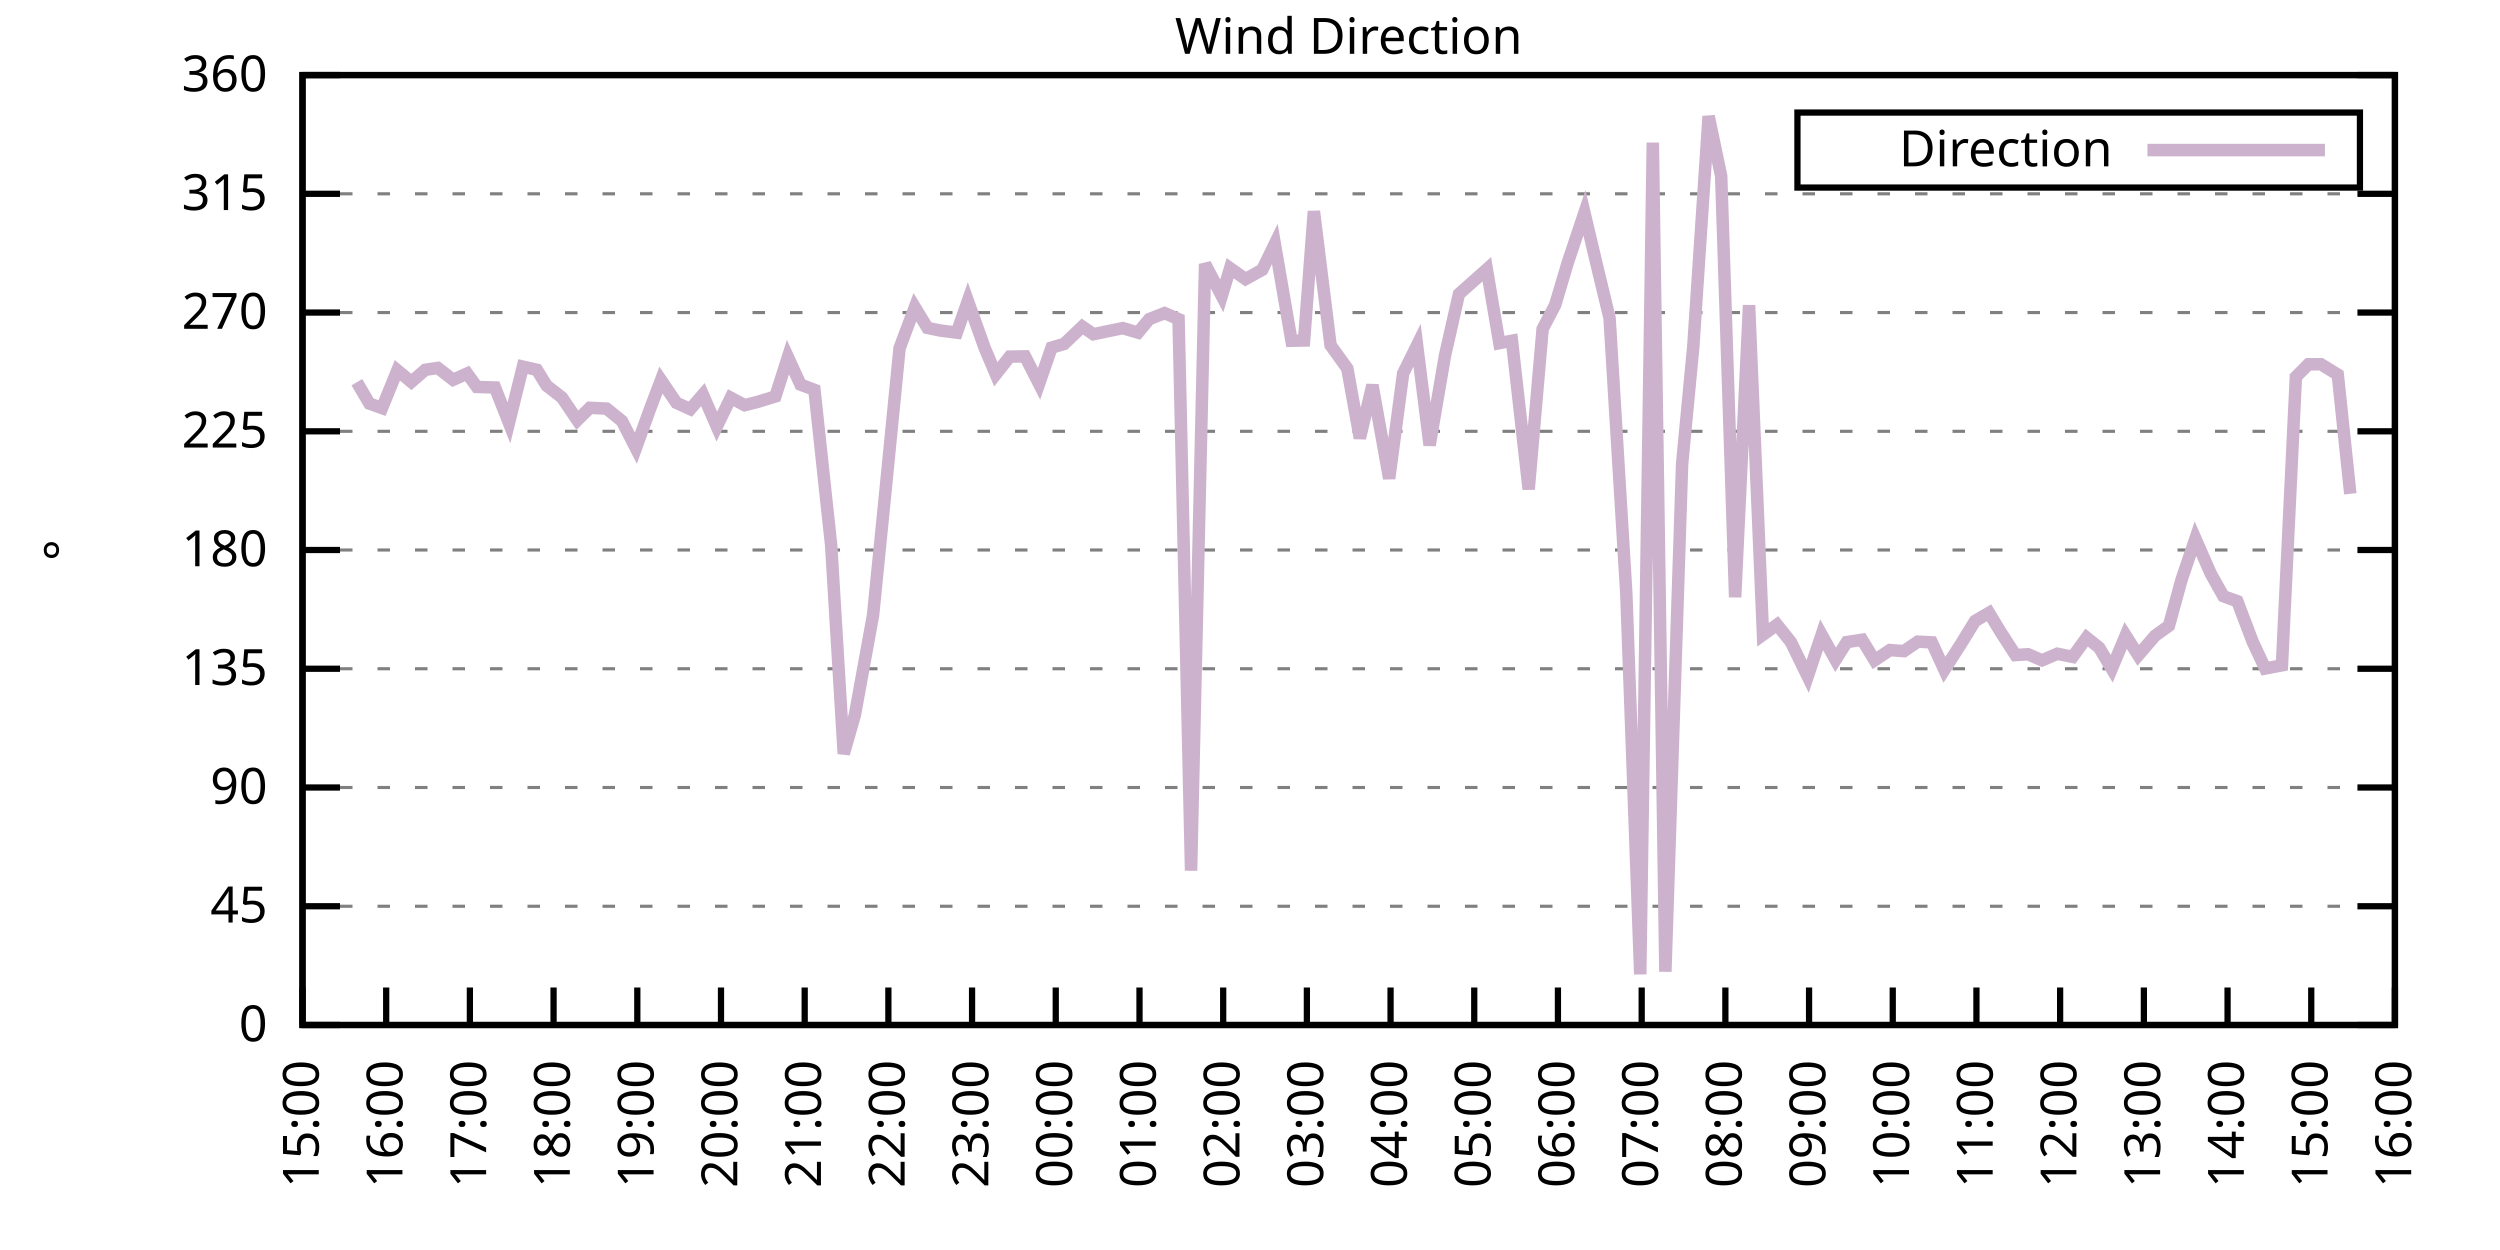
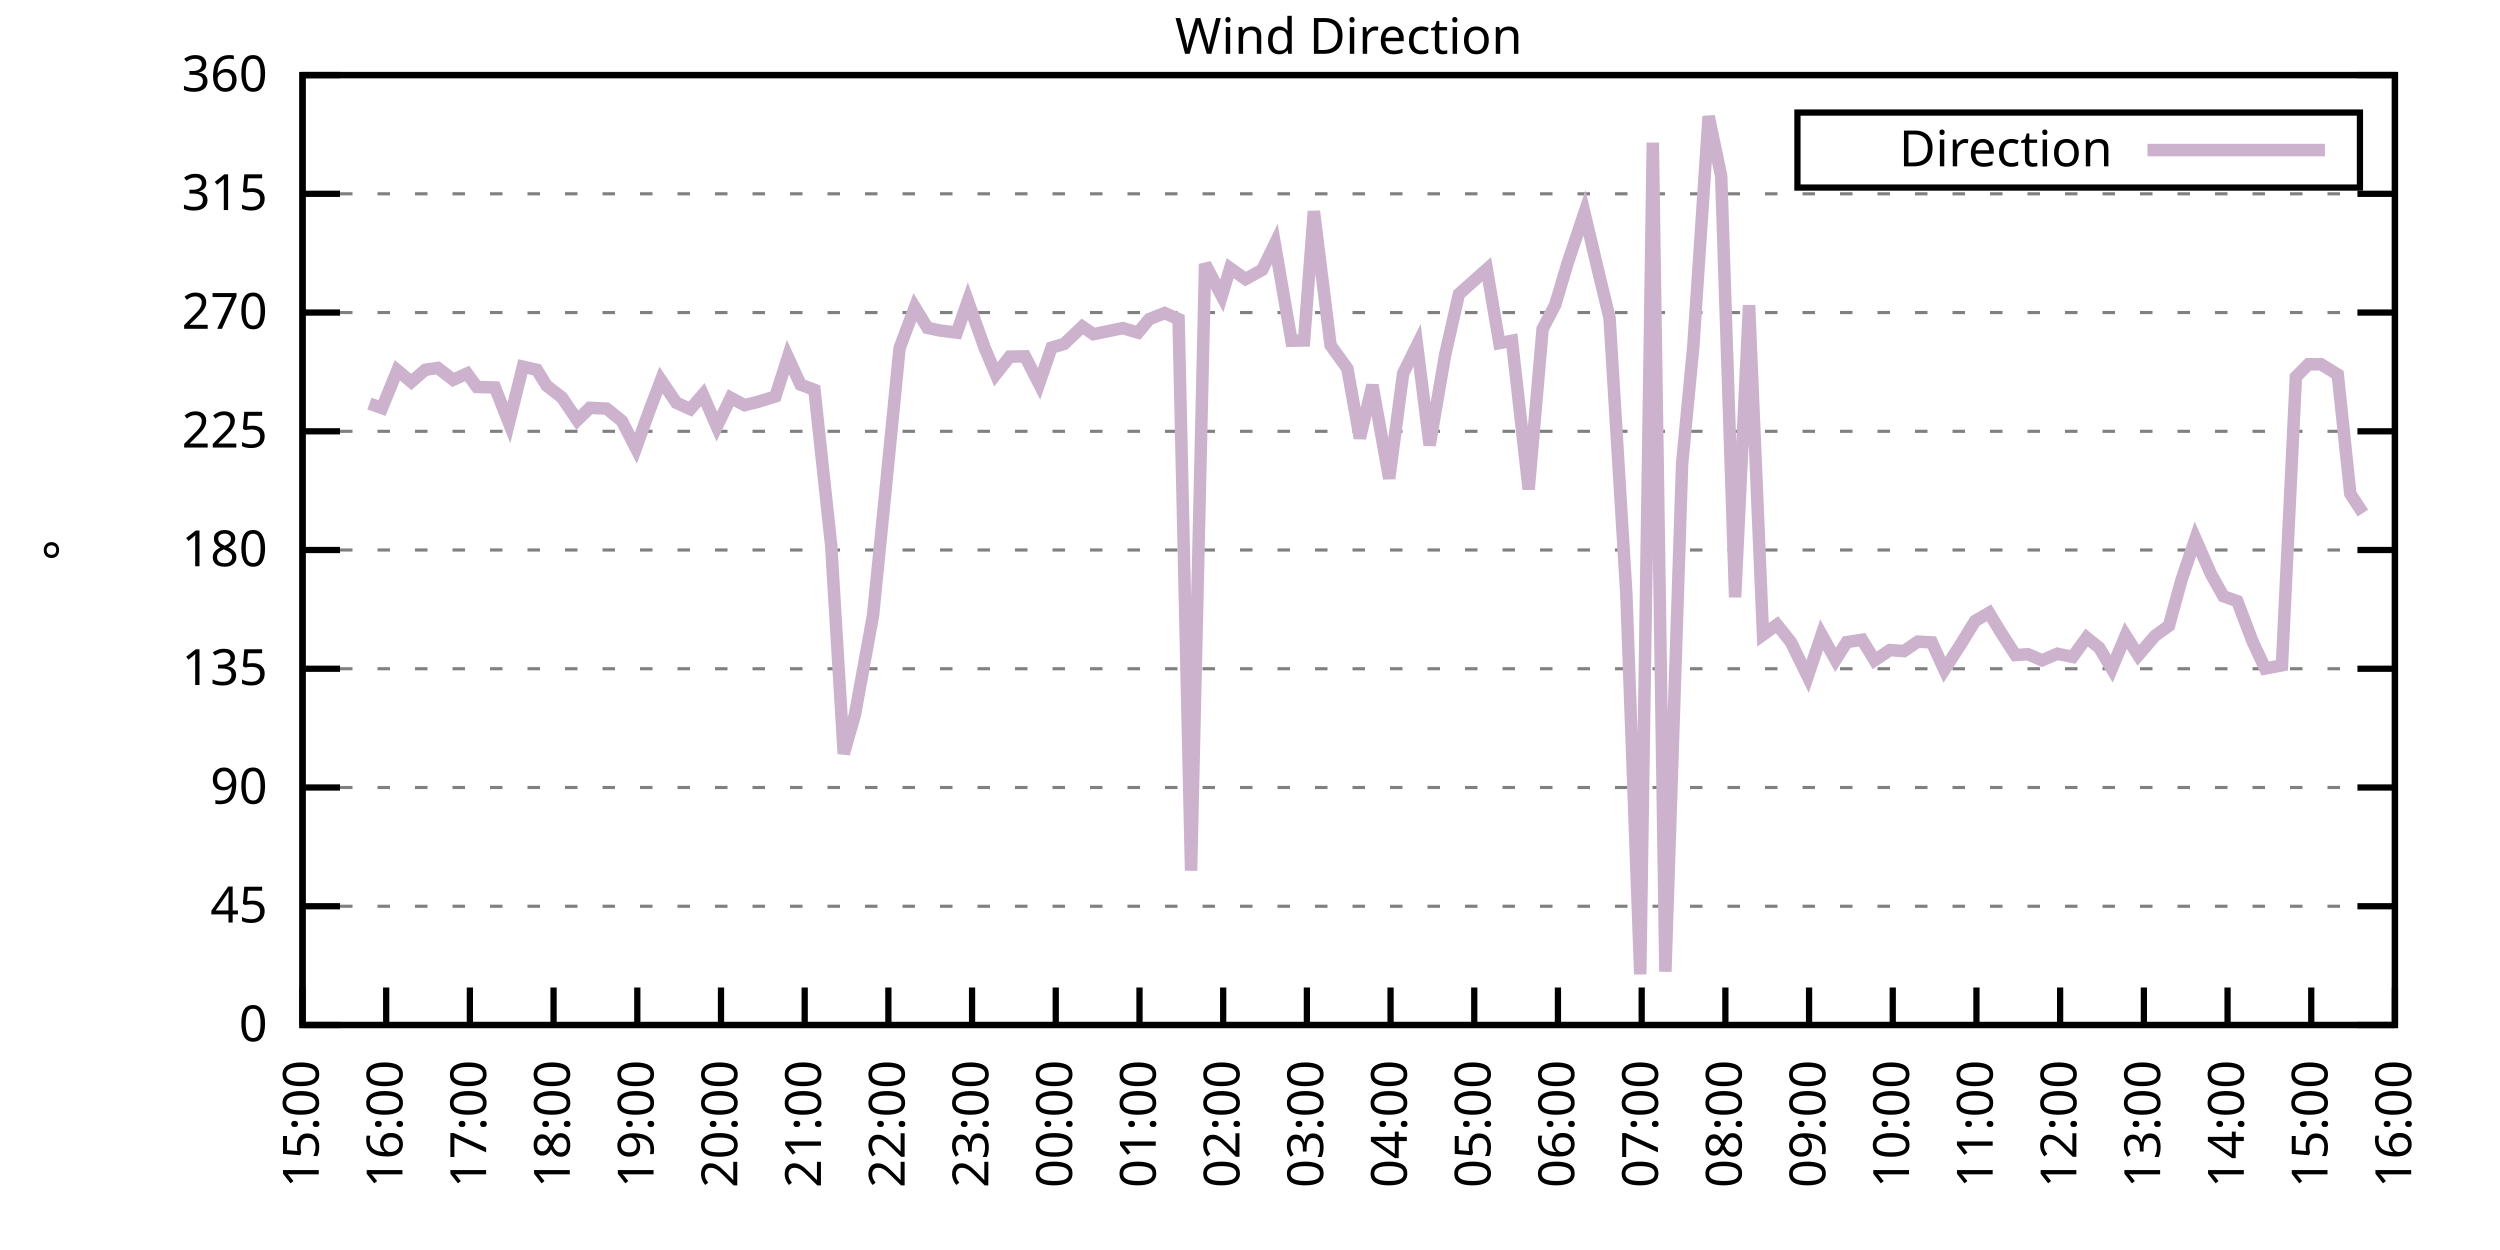
<svg xmlns="http://www.w3.org/2000/svg" xmlns:xlink="http://www.w3.org/1999/xlink" width="400" height="200" viewBox="0 0 400 200">
  <g id="gnuplot_canvas">
    <rect x="0" y="0" width="400" height="200" fill="none" />
    <defs>
      <circle id="gpDot" r="0.5" stroke-width="0.5" stroke="currentColor" />
      <path id="gpPt0" stroke-width="0.333" stroke="currentColor" d="M-1,0 h2 M0,-1 v2" />
      <path id="gpPt1" stroke-width="0.333" stroke="currentColor" d="M-1,-1 L1,1 M1,-1 L-1,1" />
      <path id="gpPt2" stroke-width="0.333" stroke="currentColor" d="M-1,0 L1,0 M0,-1 L0,1 M-1,-1 L1,1 M-1,1 L1,-1" />
      <rect id="gpPt3" stroke-width="0.333" stroke="currentColor" x="-1" y="-1" width="2" height="2" />
      <rect id="gpPt4" stroke-width="0.333" stroke="currentColor" fill="currentColor" x="-1" y="-1" width="2" height="2" />
      <circle id="gpPt5" stroke-width="0.333" stroke="currentColor" cx="0" cy="0" r="1" />
      <use xlink:href="#gpPt5" id="gpPt6" fill="currentColor" stroke="none" />
      <path id="gpPt7" stroke-width="0.333" stroke="currentColor" d="M0,-1.33 L-1.33,0.67 L1.33,0.67 z" />
      <use xlink:href="#gpPt7" id="gpPt8" fill="currentColor" stroke="none" />
      <use xlink:href="#gpPt7" id="gpPt9" stroke="currentColor" transform="rotate(180)" />
      <use xlink:href="#gpPt9" id="gpPt10" fill="currentColor" stroke="none" />
      <use xlink:href="#gpPt3" id="gpPt11" stroke="currentColor" transform="rotate(45)" />
      <use xlink:href="#gpPt11" id="gpPt12" fill="currentColor" stroke="none" />
      <path id="gpPt13" stroke-width="0.333" stroke="currentColor" d="M0,1.330 L1.265,0.411 L0.782,-1.067 L-0.782,-1.076 L-1.265,0.411 z" />
      <use xlink:href="#gpPt13" id="gpPt14" fill="currentColor" stroke="none" />
      <filter id="textbox" filterUnits="objectBoundingBox" x="0" y="0" height="1" width="1">
        <feFlood flood-color="white" flood-opacity="1" result="bgnd" />
        <feComposite in="SourceGraphic" in2="bgnd" operator="atop" />
      </filter>
      <filter id="greybox" filterUnits="objectBoundingBox" x="0" y="0" height="1" width="1">
        <feFlood flood-color="lightgrey" flood-opacity="1" result="grey" />
        <feComposite in="SourceGraphic" in2="grey" operator="atop" />
      </filter>
    </defs>
    <g fill="none" color="white" stroke="currentColor" stroke-width="1.00" stroke-linecap="butt" stroke-linejoin="miter">
</g>
    <g fill="none" color="black" stroke="currentColor" stroke-width="1.00" stroke-linecap="butt" stroke-linejoin="miter">
      <g stroke="none" shape-rendering="crispEdges">
        <polygon fill="rgb(255, 255, 255)" points="48.40,164.00 383.18,164.00 383.18,12.02 48.40,12.02 " />
      </g>
    </g>
    <g fill="none" color="black" stroke="currentColor" stroke-width="1.00" stroke-linecap="butt" stroke-linejoin="miter">
</g>
    <g fill="none" color="black" stroke="black" stroke-width="0.50" stroke-linecap="butt" stroke-linejoin="miter">
</g>
    <g fill="none" color="gray" stroke="currentColor" stroke-width="0.50" stroke-linecap="butt" stroke-linejoin="miter">
      <path stroke="gray" stroke-dasharray="2,4" class="gridline" d="M48.40,164.00 L383.19,164.00  " />
    </g>
    <g fill="none" color="gray" stroke="gray" stroke-width="1.00" stroke-linecap="butt" stroke-linejoin="miter">
</g>
    <g fill="none" color="black" stroke="currentColor" stroke-width="1.00" stroke-linecap="butt" stroke-linejoin="miter">
      <path stroke="black" d="M48.40,164.00 L54.40,164.00 M383.19,164.00 L377.19,164.00  " />
      <g transform="translate(42.80,166.60)" stroke="none" fill="black" font-family="Sans" font-size="8.00" text-anchor="end">
        <text>
          <tspan font-family="Sans"> 0</tspan>
        </text>
      </g>
    </g>
    <g fill="none" color="black" stroke="currentColor" stroke-width="1.00" stroke-linecap="butt" stroke-linejoin="miter">
</g>
    <g fill="none" color="black" stroke="black" stroke-width="0.50" stroke-linecap="butt" stroke-linejoin="miter">
</g>
    <g fill="none" color="gray" stroke="currentColor" stroke-width="0.50" stroke-linecap="butt" stroke-linejoin="miter">
      <path stroke="gray" stroke-dasharray="2,4" class="gridline" d="M48.40,145.00 L383.19,145.00  " />
    </g>
    <g fill="none" color="gray" stroke="gray" stroke-width="1.00" stroke-linecap="butt" stroke-linejoin="miter">
</g>
    <g fill="none" color="black" stroke="currentColor" stroke-width="1.00" stroke-linecap="butt" stroke-linejoin="miter">
      <path stroke="black" d="M48.40,145.00 L54.40,145.00 M383.19,145.00 L377.19,145.00  " />
      <g transform="translate(42.80,147.60)" stroke="none" fill="black" font-family="Sans" font-size="8.00" text-anchor="end">
        <text>
          <tspan font-family="Sans"> 45</tspan>
        </text>
      </g>
    </g>
    <g fill="none" color="black" stroke="currentColor" stroke-width="1.00" stroke-linecap="butt" stroke-linejoin="miter">
</g>
    <g fill="none" color="black" stroke="black" stroke-width="0.50" stroke-linecap="butt" stroke-linejoin="miter">
</g>
    <g fill="none" color="gray" stroke="currentColor" stroke-width="0.50" stroke-linecap="butt" stroke-linejoin="miter">
      <path stroke="gray" stroke-dasharray="2,4" class="gridline" d="M48.40,126.00 L383.19,126.00  " />
    </g>
    <g fill="none" color="gray" stroke="gray" stroke-width="1.00" stroke-linecap="butt" stroke-linejoin="miter">
</g>
    <g fill="none" color="black" stroke="currentColor" stroke-width="1.00" stroke-linecap="butt" stroke-linejoin="miter">
      <path stroke="black" d="M48.40,126.00 L54.40,126.00 M383.19,126.00 L377.19,126.00  " />
      <g transform="translate(42.80,128.60)" stroke="none" fill="black" font-family="Sans" font-size="8.00" text-anchor="end">
        <text>
          <tspan font-family="Sans"> 90</tspan>
        </text>
      </g>
    </g>
    <g fill="none" color="black" stroke="currentColor" stroke-width="1.00" stroke-linecap="butt" stroke-linejoin="miter">
</g>
    <g fill="none" color="black" stroke="black" stroke-width="0.50" stroke-linecap="butt" stroke-linejoin="miter">
</g>
    <g fill="none" color="gray" stroke="currentColor" stroke-width="0.50" stroke-linecap="butt" stroke-linejoin="miter">
      <path stroke="gray" stroke-dasharray="2,4" class="gridline" d="M48.40,107.00 L383.19,107.00  " />
    </g>
    <g fill="none" color="gray" stroke="gray" stroke-width="1.00" stroke-linecap="butt" stroke-linejoin="miter">
</g>
    <g fill="none" color="black" stroke="currentColor" stroke-width="1.00" stroke-linecap="butt" stroke-linejoin="miter">
      <path stroke="black" d="M48.40,107.00 L54.40,107.00 M383.19,107.00 L377.19,107.00  " />
      <g transform="translate(42.80,109.60)" stroke="none" fill="black" font-family="Sans" font-size="8.00" text-anchor="end">
        <text>
          <tspan font-family="Sans"> 135</tspan>
        </text>
      </g>
    </g>
    <g fill="none" color="black" stroke="currentColor" stroke-width="1.00" stroke-linecap="butt" stroke-linejoin="miter">
</g>
    <g fill="none" color="black" stroke="black" stroke-width="0.50" stroke-linecap="butt" stroke-linejoin="miter">
</g>
    <g fill="none" color="gray" stroke="currentColor" stroke-width="0.50" stroke-linecap="butt" stroke-linejoin="miter">
      <path stroke="gray" stroke-dasharray="2,4" class="gridline" d="M48.40,88.00 L383.19,88.00  " />
    </g>
    <g fill="none" color="gray" stroke="gray" stroke-width="1.00" stroke-linecap="butt" stroke-linejoin="miter">
</g>
    <g fill="none" color="black" stroke="currentColor" stroke-width="1.00" stroke-linecap="butt" stroke-linejoin="miter">
      <path stroke="black" d="M48.40,88.00 L54.40,88.00 M383.19,88.00 L377.19,88.00  " />
      <g transform="translate(42.80,90.60)" stroke="none" fill="black" font-family="Sans" font-size="8.00" text-anchor="end">
        <text>
          <tspan font-family="Sans"> 180</tspan>
        </text>
      </g>
    </g>
    <g fill="none" color="black" stroke="currentColor" stroke-width="1.00" stroke-linecap="butt" stroke-linejoin="miter">
</g>
    <g fill="none" color="black" stroke="black" stroke-width="0.50" stroke-linecap="butt" stroke-linejoin="miter">
</g>
    <g fill="none" color="gray" stroke="currentColor" stroke-width="0.50" stroke-linecap="butt" stroke-linejoin="miter">
      <path stroke="gray" stroke-dasharray="2,4" class="gridline" d="M48.40,69.01 L383.19,69.01  " />
    </g>
    <g fill="none" color="gray" stroke="gray" stroke-width="1.00" stroke-linecap="butt" stroke-linejoin="miter">
</g>
    <g fill="none" color="black" stroke="currentColor" stroke-width="1.00" stroke-linecap="butt" stroke-linejoin="miter">
      <path stroke="black" d="M48.40,69.01 L54.40,69.01 M383.19,69.01 L377.19,69.01  " />
      <g transform="translate(42.80,71.61)" stroke="none" fill="black" font-family="Sans" font-size="8.00" text-anchor="end">
        <text>
          <tspan font-family="Sans"> 225</tspan>
        </text>
      </g>
    </g>
    <g fill="none" color="black" stroke="currentColor" stroke-width="1.00" stroke-linecap="butt" stroke-linejoin="miter">
</g>
    <g fill="none" color="black" stroke="black" stroke-width="0.50" stroke-linecap="butt" stroke-linejoin="miter">
</g>
    <g fill="none" color="gray" stroke="currentColor" stroke-width="0.50" stroke-linecap="butt" stroke-linejoin="miter">
      <path stroke="gray" stroke-dasharray="2,4" class="gridline" d="M48.40,50.01 L383.19,50.01  " />
    </g>
    <g fill="none" color="gray" stroke="gray" stroke-width="1.00" stroke-linecap="butt" stroke-linejoin="miter">
</g>
    <g fill="none" color="black" stroke="currentColor" stroke-width="1.00" stroke-linecap="butt" stroke-linejoin="miter">
      <path stroke="black" d="M48.40,50.01 L54.40,50.01 M383.19,50.01 L377.19,50.01  " />
      <g transform="translate(42.80,52.61)" stroke="none" fill="black" font-family="Sans" font-size="8.00" text-anchor="end">
        <text>
          <tspan font-family="Sans"> 270</tspan>
        </text>
      </g>
    </g>
    <g fill="none" color="black" stroke="currentColor" stroke-width="1.00" stroke-linecap="butt" stroke-linejoin="miter">
</g>
    <g fill="none" color="black" stroke="black" stroke-width="0.50" stroke-linecap="butt" stroke-linejoin="miter">
</g>
    <g fill="none" color="gray" stroke="currentColor" stroke-width="0.50" stroke-linecap="butt" stroke-linejoin="miter">
      <path stroke="gray" stroke-dasharray="2,4" class="gridline" d="M48.40,31.01 L383.19,31.01  " />
    </g>
    <g fill="none" color="gray" stroke="gray" stroke-width="1.00" stroke-linecap="butt" stroke-linejoin="miter">
</g>
    <g fill="none" color="black" stroke="currentColor" stroke-width="1.00" stroke-linecap="butt" stroke-linejoin="miter">
      <path stroke="black" d="M48.40,31.01 L54.40,31.01 M383.19,31.01 L377.19,31.01  " />
      <g transform="translate(42.80,33.61)" stroke="none" fill="black" font-family="Sans" font-size="8.00" text-anchor="end">
        <text>
          <tspan font-family="Sans"> 315</tspan>
        </text>
      </g>
    </g>
    <g fill="none" color="black" stroke="currentColor" stroke-width="1.00" stroke-linecap="butt" stroke-linejoin="miter">
</g>
    <g fill="none" color="black" stroke="black" stroke-width="0.50" stroke-linecap="butt" stroke-linejoin="miter">
</g>
    <g fill="none" color="gray" stroke="currentColor" stroke-width="0.50" stroke-linecap="butt" stroke-linejoin="miter">
      <path stroke="gray" stroke-dasharray="2,4" class="gridline" d="M48.40,12.01 L383.19,12.01  " />
    </g>
    <g fill="none" color="gray" stroke="gray" stroke-width="1.00" stroke-linecap="butt" stroke-linejoin="miter">
</g>
    <g fill="none" color="black" stroke="currentColor" stroke-width="1.00" stroke-linecap="butt" stroke-linejoin="miter">
      <path stroke="black" d="M48.40,12.01 L54.40,12.01 M383.19,12.01 L377.19,12.01  " />
      <g transform="translate(42.80,14.61)" stroke="none" fill="black" font-family="Sans" font-size="8.00" text-anchor="end">
        <text>
          <tspan font-family="Sans"> 360</tspan>
        </text>
      </g>
    </g>
    <g fill="none" color="black" stroke="currentColor" stroke-width="1.00" stroke-linecap="butt" stroke-linejoin="miter">
      <path stroke="black" d="M48.40,164.00 L48.40,158.00  " />
      <g transform="translate(51.00,169.60) rotate(270.00)" stroke="none" fill="black" font-family="Sans" font-size="8.00" text-anchor="end">
        <text>
          <tspan font-family="Sans">15:00</tspan>
        </text>
      </g>
    </g>
    <g fill="none" color="black" stroke="currentColor" stroke-width="1.00" stroke-linecap="butt" stroke-linejoin="miter">
      <path stroke="black" d="M61.79,164.00 L61.79,158.00  " />
      <g transform="translate(64.39,169.60) rotate(270.00)" stroke="none" fill="black" font-family="Sans" font-size="8.00" text-anchor="end">
        <text>
          <tspan font-family="Sans">16:00</tspan>
        </text>
      </g>
    </g>
    <g fill="none" color="black" stroke="currentColor" stroke-width="1.00" stroke-linecap="butt" stroke-linejoin="miter">
      <path stroke="black" d="M75.18,164.00 L75.18,158.00  " />
      <g transform="translate(77.78,169.60) rotate(270.00)" stroke="none" fill="black" font-family="Sans" font-size="8.00" text-anchor="end">
        <text>
          <tspan font-family="Sans">17:00</tspan>
        </text>
      </g>
    </g>
    <g fill="none" color="black" stroke="currentColor" stroke-width="1.00" stroke-linecap="butt" stroke-linejoin="miter">
      <path stroke="black" d="M88.57,164.00 L88.57,158.00  " />
      <g transform="translate(91.17,169.60) rotate(270.00)" stroke="none" fill="black" font-family="Sans" font-size="8.00" text-anchor="end">
        <text>
          <tspan font-family="Sans">18:00</tspan>
        </text>
      </g>
    </g>
    <g fill="none" color="black" stroke="currentColor" stroke-width="1.00" stroke-linecap="butt" stroke-linejoin="miter">
      <path stroke="black" d="M101.97,164.00 L101.97,158.00  " />
      <g transform="translate(104.57,169.60) rotate(270.00)" stroke="none" fill="black" font-family="Sans" font-size="8.00" text-anchor="end">
        <text>
          <tspan font-family="Sans">19:00</tspan>
        </text>
      </g>
    </g>
    <g fill="none" color="black" stroke="currentColor" stroke-width="1.00" stroke-linecap="butt" stroke-linejoin="miter">
      <path stroke="black" d="M115.36,164.00 L115.36,158.00  " />
      <g transform="translate(117.96,169.60) rotate(270.00)" stroke="none" fill="black" font-family="Sans" font-size="8.00" text-anchor="end">
        <text>
          <tspan font-family="Sans">20:00</tspan>
        </text>
      </g>
    </g>
    <g fill="none" color="black" stroke="currentColor" stroke-width="1.00" stroke-linecap="butt" stroke-linejoin="miter">
      <path stroke="black" d="M128.75,164.00 L128.75,158.00  " />
      <g transform="translate(131.35,169.60) rotate(270.00)" stroke="none" fill="black" font-family="Sans" font-size="8.00" text-anchor="end">
        <text>
          <tspan font-family="Sans">21:00</tspan>
        </text>
      </g>
    </g>
    <g fill="none" color="black" stroke="currentColor" stroke-width="1.00" stroke-linecap="butt" stroke-linejoin="miter">
      <path stroke="black" d="M142.14,164.00 L142.14,158.00  " />
      <g transform="translate(144.74,169.60) rotate(270.00)" stroke="none" fill="black" font-family="Sans" font-size="8.00" text-anchor="end">
        <text>
          <tspan font-family="Sans">22:00</tspan>
        </text>
      </g>
    </g>
    <g fill="none" color="black" stroke="currentColor" stroke-width="1.00" stroke-linecap="butt" stroke-linejoin="miter">
      <path stroke="black" d="M155.53,164.00 L155.53,158.00  " />
      <g transform="translate(158.13,169.60) rotate(270.00)" stroke="none" fill="black" font-family="Sans" font-size="8.00" text-anchor="end">
        <text>
          <tspan font-family="Sans">23:00</tspan>
        </text>
      </g>
    </g>
    <g fill="none" color="black" stroke="currentColor" stroke-width="1.00" stroke-linecap="butt" stroke-linejoin="miter">
      <path stroke="black" d="M168.92,164.00 L168.92,158.00  " />
      <g transform="translate(171.52,169.60) rotate(270.00)" stroke="none" fill="black" font-family="Sans" font-size="8.00" text-anchor="end">
        <text>
          <tspan font-family="Sans">00:00</tspan>
        </text>
      </g>
    </g>
    <g fill="none" color="black" stroke="currentColor" stroke-width="1.00" stroke-linecap="butt" stroke-linejoin="miter">
      <path stroke="black" d="M182.32,164.00 L182.32,158.00  " />
      <g transform="translate(184.92,169.60) rotate(270.00)" stroke="none" fill="black" font-family="Sans" font-size="8.00" text-anchor="end">
        <text>
          <tspan font-family="Sans">01:00</tspan>
        </text>
      </g>
    </g>
    <g fill="none" color="black" stroke="currentColor" stroke-width="1.00" stroke-linecap="butt" stroke-linejoin="miter">
      <path stroke="black" d="M195.71,164.00 L195.71,158.00  " />
      <g transform="translate(198.31,169.60) rotate(270.00)" stroke="none" fill="black" font-family="Sans" font-size="8.00" text-anchor="end">
        <text>
          <tspan font-family="Sans">02:00</tspan>
        </text>
      </g>
    </g>
    <g fill="none" color="black" stroke="currentColor" stroke-width="1.00" stroke-linecap="butt" stroke-linejoin="miter">
      <path stroke="black" d="M209.10,164.00 L209.10,158.00  " />
      <g transform="translate(211.70,169.60) rotate(270.00)" stroke="none" fill="black" font-family="Sans" font-size="8.00" text-anchor="end">
        <text>
          <tspan font-family="Sans">03:00</tspan>
        </text>
      </g>
    </g>
    <g fill="none" color="black" stroke="currentColor" stroke-width="1.00" stroke-linecap="butt" stroke-linejoin="miter">
      <path stroke="black" d="M222.49,164.00 L222.49,158.00  " />
      <g transform="translate(225.09,169.60) rotate(270.00)" stroke="none" fill="black" font-family="Sans" font-size="8.00" text-anchor="end">
        <text>
          <tspan font-family="Sans">04:00</tspan>
        </text>
      </g>
    </g>
    <g fill="none" color="black" stroke="currentColor" stroke-width="1.00" stroke-linecap="butt" stroke-linejoin="miter">
      <path stroke="black" d="M235.88,164.00 L235.88,158.00  " />
      <g transform="translate(238.48,169.60) rotate(270.00)" stroke="none" fill="black" font-family="Sans" font-size="8.00" text-anchor="end">
        <text>
          <tspan font-family="Sans">05:00</tspan>
        </text>
      </g>
    </g>
    <g fill="none" color="black" stroke="currentColor" stroke-width="1.00" stroke-linecap="butt" stroke-linejoin="miter">
      <path stroke="black" d="M249.27,164.00 L249.27,158.00  " />
      <g transform="translate(251.87,169.60) rotate(270.00)" stroke="none" fill="black" font-family="Sans" font-size="8.00" text-anchor="end">
        <text>
          <tspan font-family="Sans">06:00</tspan>
        </text>
      </g>
    </g>
    <g fill="none" color="black" stroke="currentColor" stroke-width="1.00" stroke-linecap="butt" stroke-linejoin="miter">
      <path stroke="black" d="M262.67,164.00 L262.67,158.00  " />
      <g transform="translate(265.27,169.60) rotate(270.00)" stroke="none" fill="black" font-family="Sans" font-size="8.00" text-anchor="end">
        <text>
          <tspan font-family="Sans">07:00</tspan>
        </text>
      </g>
    </g>
    <g fill="none" color="black" stroke="currentColor" stroke-width="1.00" stroke-linecap="butt" stroke-linejoin="miter">
      <path stroke="black" d="M276.06,164.00 L276.06,158.00  " />
      <g transform="translate(278.66,169.60) rotate(270.00)" stroke="none" fill="black" font-family="Sans" font-size="8.00" text-anchor="end">
        <text>
          <tspan font-family="Sans">08:00</tspan>
        </text>
      </g>
    </g>
    <g fill="none" color="black" stroke="currentColor" stroke-width="1.00" stroke-linecap="butt" stroke-linejoin="miter">
      <path stroke="black" d="M289.45,164.00 L289.45,158.00  " />
      <g transform="translate(292.05,169.60) rotate(270.00)" stroke="none" fill="black" font-family="Sans" font-size="8.00" text-anchor="end">
        <text>
          <tspan font-family="Sans">09:00</tspan>
        </text>
      </g>
    </g>
    <g fill="none" color="black" stroke="currentColor" stroke-width="1.00" stroke-linecap="butt" stroke-linejoin="miter">
      <path stroke="black" d="M302.84,164.00 L302.84,158.00  " />
      <g transform="translate(305.44,169.60) rotate(270.00)" stroke="none" fill="black" font-family="Sans" font-size="8.00" text-anchor="end">
        <text>
          <tspan font-family="Sans">10:00</tspan>
        </text>
      </g>
    </g>
    <g fill="none" color="black" stroke="currentColor" stroke-width="1.00" stroke-linecap="butt" stroke-linejoin="miter">
      <path stroke="black" d="M316.23,164.00 L316.23,158.00  " />
      <g transform="translate(318.83,169.60) rotate(270.00)" stroke="none" fill="black" font-family="Sans" font-size="8.00" text-anchor="end">
        <text>
          <tspan font-family="Sans">11:00</tspan>
        </text>
      </g>
    </g>
    <g fill="none" color="black" stroke="currentColor" stroke-width="1.00" stroke-linecap="butt" stroke-linejoin="miter">
      <path stroke="black" d="M329.62,164.00 L329.62,158.00  " />
      <g transform="translate(332.22,169.60) rotate(270.00)" stroke="none" fill="black" font-family="Sans" font-size="8.00" text-anchor="end">
        <text>
          <tspan font-family="Sans">12:00</tspan>
        </text>
      </g>
    </g>
    <g fill="none" color="black" stroke="currentColor" stroke-width="1.00" stroke-linecap="butt" stroke-linejoin="miter">
      <path stroke="black" d="M343.02,164.00 L343.02,158.00  " />
      <g transform="translate(345.62,169.60) rotate(270.00)" stroke="none" fill="black" font-family="Sans" font-size="8.00" text-anchor="end">
        <text>
          <tspan font-family="Sans">13:00</tspan>
        </text>
      </g>
    </g>
    <g fill="none" color="black" stroke="currentColor" stroke-width="1.00" stroke-linecap="butt" stroke-linejoin="miter">
      <path stroke="black" d="M356.41,164.00 L356.41,158.00  " />
      <g transform="translate(359.01,169.60) rotate(270.00)" stroke="none" fill="black" font-family="Sans" font-size="8.00" text-anchor="end">
        <text>
          <tspan font-family="Sans">14:00</tspan>
        </text>
      </g>
    </g>
    <g fill="none" color="black" stroke="currentColor" stroke-width="1.00" stroke-linecap="butt" stroke-linejoin="miter">
      <path stroke="black" d="M369.80,164.00 L369.80,158.00  " />
      <g transform="translate(372.40,169.60) rotate(270.00)" stroke="none" fill="black" font-family="Sans" font-size="8.00" text-anchor="end">
        <text>
          <tspan font-family="Sans">15:00</tspan>
        </text>
      </g>
    </g>
    <g fill="none" color="black" stroke="currentColor" stroke-width="1.00" stroke-linecap="butt" stroke-linejoin="miter">
      <path stroke="black" d="M383.19,164.00 L383.19,158.00  " />
      <g transform="translate(385.79,169.60) rotate(270.00)" stroke="none" fill="black" font-family="Sans" font-size="8.00" text-anchor="end">
        <text>
          <tspan font-family="Sans">16:00</tspan>
        </text>
      </g>
    </g>
    <g fill="none" color="black" stroke="currentColor" stroke-width="1.00" stroke-linecap="butt" stroke-linejoin="miter">
</g>
    <g fill="none" color="black" stroke="currentColor" stroke-width="1.00" stroke-linecap="butt" stroke-linejoin="miter">
      <path stroke="black" d="M48.40,12.01 L48.40,164.00 L383.19,164.00 L383.19,12.01 L48.40,12.01 Z  " />
    </g>
    <g fill="none" color="black" stroke="currentColor" stroke-width="1.00" stroke-linecap="butt" stroke-linejoin="miter">
</g>
    <g fill="none" color="black" stroke="currentColor" stroke-width="1.00" stroke-linecap="butt" stroke-linejoin="miter">
      <path stroke="black" d="M287.59,30.01 L287.59,18.01 L377.59,18.01 L377.59,30.01 L287.59,30.01 Z  " />
    </g>
    <g id="Wind_direction_plot_1">
      <g fill="none" color="white" stroke="black" stroke-width="2.00" stroke-linecap="butt" stroke-linejoin="miter">
</g>
      <g fill="none" color="black" stroke="currentColor" stroke-width="2.00" stroke-linecap="butt" stroke-linejoin="miter">
        <g transform="translate(337.99,26.61)" stroke="none" fill="black" font-family="Sans" font-size="8.00" text-anchor="end">
          <text>
            <tspan font-family="Sans">Direction</tspan>
          </text>
        </g>
      </g>
      <g fill="none" color="black" stroke="currentColor" stroke-width="2.00" stroke-linecap="butt" stroke-linejoin="miter">
-         <path stroke="rgb(204, 178, 204)" d="M343.59,24.01 L371.99,24.01 M57.10,61.15 L59.11,64.57 L61.12,65.29 L63.58,59.25 L65.81,61.11 L68.04,59.17   L70.05,58.87 L72.50,60.77 L74.74,59.76 L76.30,61.91 L79.20,62.00 L81.43,67.66 L83.66,58.66 L85.90,59.17   L87.46,61.70 L89.91,63.60 L92.37,67.23 L94.38,65.25 L97.06,65.38 L99.51,67.36 L101.74,71.71 L103.98,65.50   L105.76,60.82 L108.22,64.45 L110.45,65.46 L112.46,63.14 L114.69,68.25 L116.92,63.64 L119.15,64.83 L121.16,64.32   L124.06,63.43 L126.07,57.14 L128.08,61.53 L130.31,62.38 L132.99,87.29 L135.00,120.60 L136.78,114.39 L139.69,98.43   L141.69,78.42 L143.93,55.71 L146.38,49.16 L148.39,52.46 L150.40,52.88 L153.08,53.22 L154.86,48.15 L157.54,55.66   L159.33,59.89 L161.56,57.06 L164.01,57.02 L166.25,61.41 L168.25,55.62 L170.26,55.03 L173.17,52.25 L174.95,53.47   L179.64,52.50 L182.09,53.22 L183.88,51.06 L186.33,50.09 L188.57,51.06 L190.57,139.30 L192.81,42.24 L195.48,47.35   L196.82,42.91 L199.28,44.65 L201.96,43.17 L203.97,39.03 L206.64,54.52 L208.65,54.48 L210.22,33.80 L212.89,55.24   L215.57,58.96 L217.58,70.10 L219.59,61.62 L222.27,76.56 L224.50,59.76 L226.73,55.24 L228.74,71.24 L231.20,56.89   L233.43,47.05 L237.89,43.08 L239.90,54.90 L241.91,54.52 L244.59,78.29 L246.82,52.63 L248.83,48.78 L250.84,42.03   L253.51,34.05 L255.75,43.51 L257.53,50.89 L260.21,94.97 L262.44,155.89 L264.45,22.82 L266.46,155.47 L269.14,74.20   L270.92,55.54 L273.38,18.60 L275.39,28.18 L277.62,95.56 L279.85,48.83 L282.08,101.56 L284.32,99.95 L286.55,102.74   L289.23,108.23 L291.46,101.56 L293.69,105.57 L295.48,102.74 L297.93,102.36 L299.94,105.65 L302.39,104.01 L304.63,104.18   L306.86,102.66 L309.09,102.78 L311.10,107.17 L313.78,102.99 L316.01,99.36 L318.24,98.05 L320.03,101.01 L322.48,104.81   L324.49,104.68 L326.72,105.65 L329.18,104.60 L331.63,105.10 L333.86,102.02 L335.87,103.63 L337.88,107.00 L340.11,101.68   L342.12,104.85 L344.80,101.73 L347.03,100.12 L349.04,92.78 L351.27,86.19 L353.73,91.80 L355.74,95.39 L357.97,96.20   L360.42,102.66 L362.43,106.96 L365.11,106.45 L367.34,60.31 L369.35,58.28 L371.36,58.28 L374.04,59.93 L376.05,79.01    " />
+         <path stroke="rgb(204, 178, 204)" d="M343.59,24.01 L371.99,24.01 M59.11,64.57 L61.12,65.29 L63.58,59.25 L65.81,61.11 L68.04,59.17 L70.05,58.87   L72.50,60.77 L74.74,59.76 L76.30,61.91 L79.20,62.00 L81.43,67.66 L83.66,58.66 L85.90,59.17 L87.46,61.70   L89.91,63.60 L92.37,67.23 L94.38,65.25 L97.06,65.38 L99.51,67.36 L101.74,71.71 L103.98,65.50 L105.76,60.82   L108.22,64.45 L110.45,65.46 L112.46,63.14 L114.69,68.25 L116.92,63.64 L119.15,64.83 L121.16,64.32 L124.06,63.43   L126.07,57.14 L128.08,61.53 L130.31,62.38 L132.99,87.29 L135.00,120.60 L136.78,114.39 L139.69,98.43 L141.69,78.42   L143.93,55.71 L146.38,49.16 L148.39,52.46 L150.40,52.88 L153.08,53.22 L154.86,48.15 L157.54,55.66 L159.33,59.89   L161.56,57.06 L164.01,57.02 L166.25,61.41 L168.25,55.62 L170.26,55.03 L173.17,52.25 L174.95,53.47 L179.64,52.50   L182.09,53.22 L183.88,51.06 L186.33,50.09 L188.57,51.06 L190.57,139.30 L192.81,42.24 L195.48,47.35 L196.82,42.91   L199.28,44.65 L201.96,43.17 L203.97,39.03 L206.64,54.52 L208.65,54.48 L210.22,33.80 L212.89,55.24 L215.57,58.96   L217.58,70.10 L219.59,61.62 L222.27,76.56 L224.50,59.76 L226.73,55.24 L228.74,71.24 L231.20,56.89 L233.43,47.05   L237.89,43.08 L239.90,54.90 L241.91,54.52 L244.59,78.29 L246.82,52.63 L248.83,48.78 L250.84,42.03 L253.51,34.05   L255.75,43.51 L257.53,50.89 L260.21,94.97 L262.44,155.89 L264.45,22.82 L266.46,155.47 L269.14,74.20 L270.92,55.54   L273.38,18.60 L275.39,28.18 L277.62,95.56 L279.85,48.83 L282.08,101.56 L284.32,99.95 L286.55,102.74 L289.23,108.23   L291.46,101.56 L293.69,105.57 L295.48,102.74 L297.93,102.36 L299.94,105.65 L302.39,104.01 L304.63,104.18 L306.86,102.66   L309.09,102.78 L311.10,107.17 L313.78,102.99 L316.01,99.36 L318.24,98.05 L320.03,101.01 L322.48,104.81 L324.49,104.68   L326.72,105.65 L329.18,104.60 L331.63,105.10 L333.86,102.02 L335.87,103.63 L337.88,107.00 L340.11,101.68 L342.12,104.85   L344.80,101.73 L347.03,100.12 L349.04,92.78 L351.27,86.19 L353.73,91.80 L355.74,95.39 L357.97,96.20 L360.42,102.66   L362.43,106.96 L365.11,106.45 L367.34,60.31 L369.35,58.28 L371.36,58.28 L374.04,59.93 L376.05,79.01 L378.06,82.09    " />
      </g>
    </g>
    <g fill="none" color="black" stroke="currentColor" stroke-width="2.00" stroke-linecap="butt" stroke-linejoin="miter">
</g>
    <g fill="none" color="black" stroke="black" stroke-width="1.00" stroke-linecap="butt" stroke-linejoin="miter">
</g>
    <g fill="none" color="black" stroke="currentColor" stroke-width="1.00" stroke-linecap="butt" stroke-linejoin="miter">
      <path stroke="black" d="M48.40,12.01 L48.40,164.00 L383.19,164.00 L383.19,12.01 L48.40,12.01 Z  " />
      <g transform="translate(12.80,88.01) rotate(270.00)" stroke="none" fill="black" font-family="Sans" font-size="8.00" text-anchor="middle">
        <text>
          <tspan font-family="Sans">°</tspan>
        </text>
      </g>
    </g>
    <g fill="none" color="black" stroke="currentColor" stroke-width="1.00" stroke-linecap="butt" stroke-linejoin="miter">
</g>
    <g fill="none" color="black" stroke="currentColor" stroke-width="1.00" stroke-linecap="butt" stroke-linejoin="miter">
      <g transform="translate(215.79,8.61)" stroke="none" fill="black" font-family="Sans" font-size="8.00" text-anchor="middle">
        <text>
          <tspan font-family="Sans">Wind Direction</tspan>
        </text>
      </g>
    </g>
    <g fill="none" color="black" stroke="currentColor" stroke-width="1.00" stroke-linecap="butt" stroke-linejoin="miter">
</g>
  </g>
</svg>
